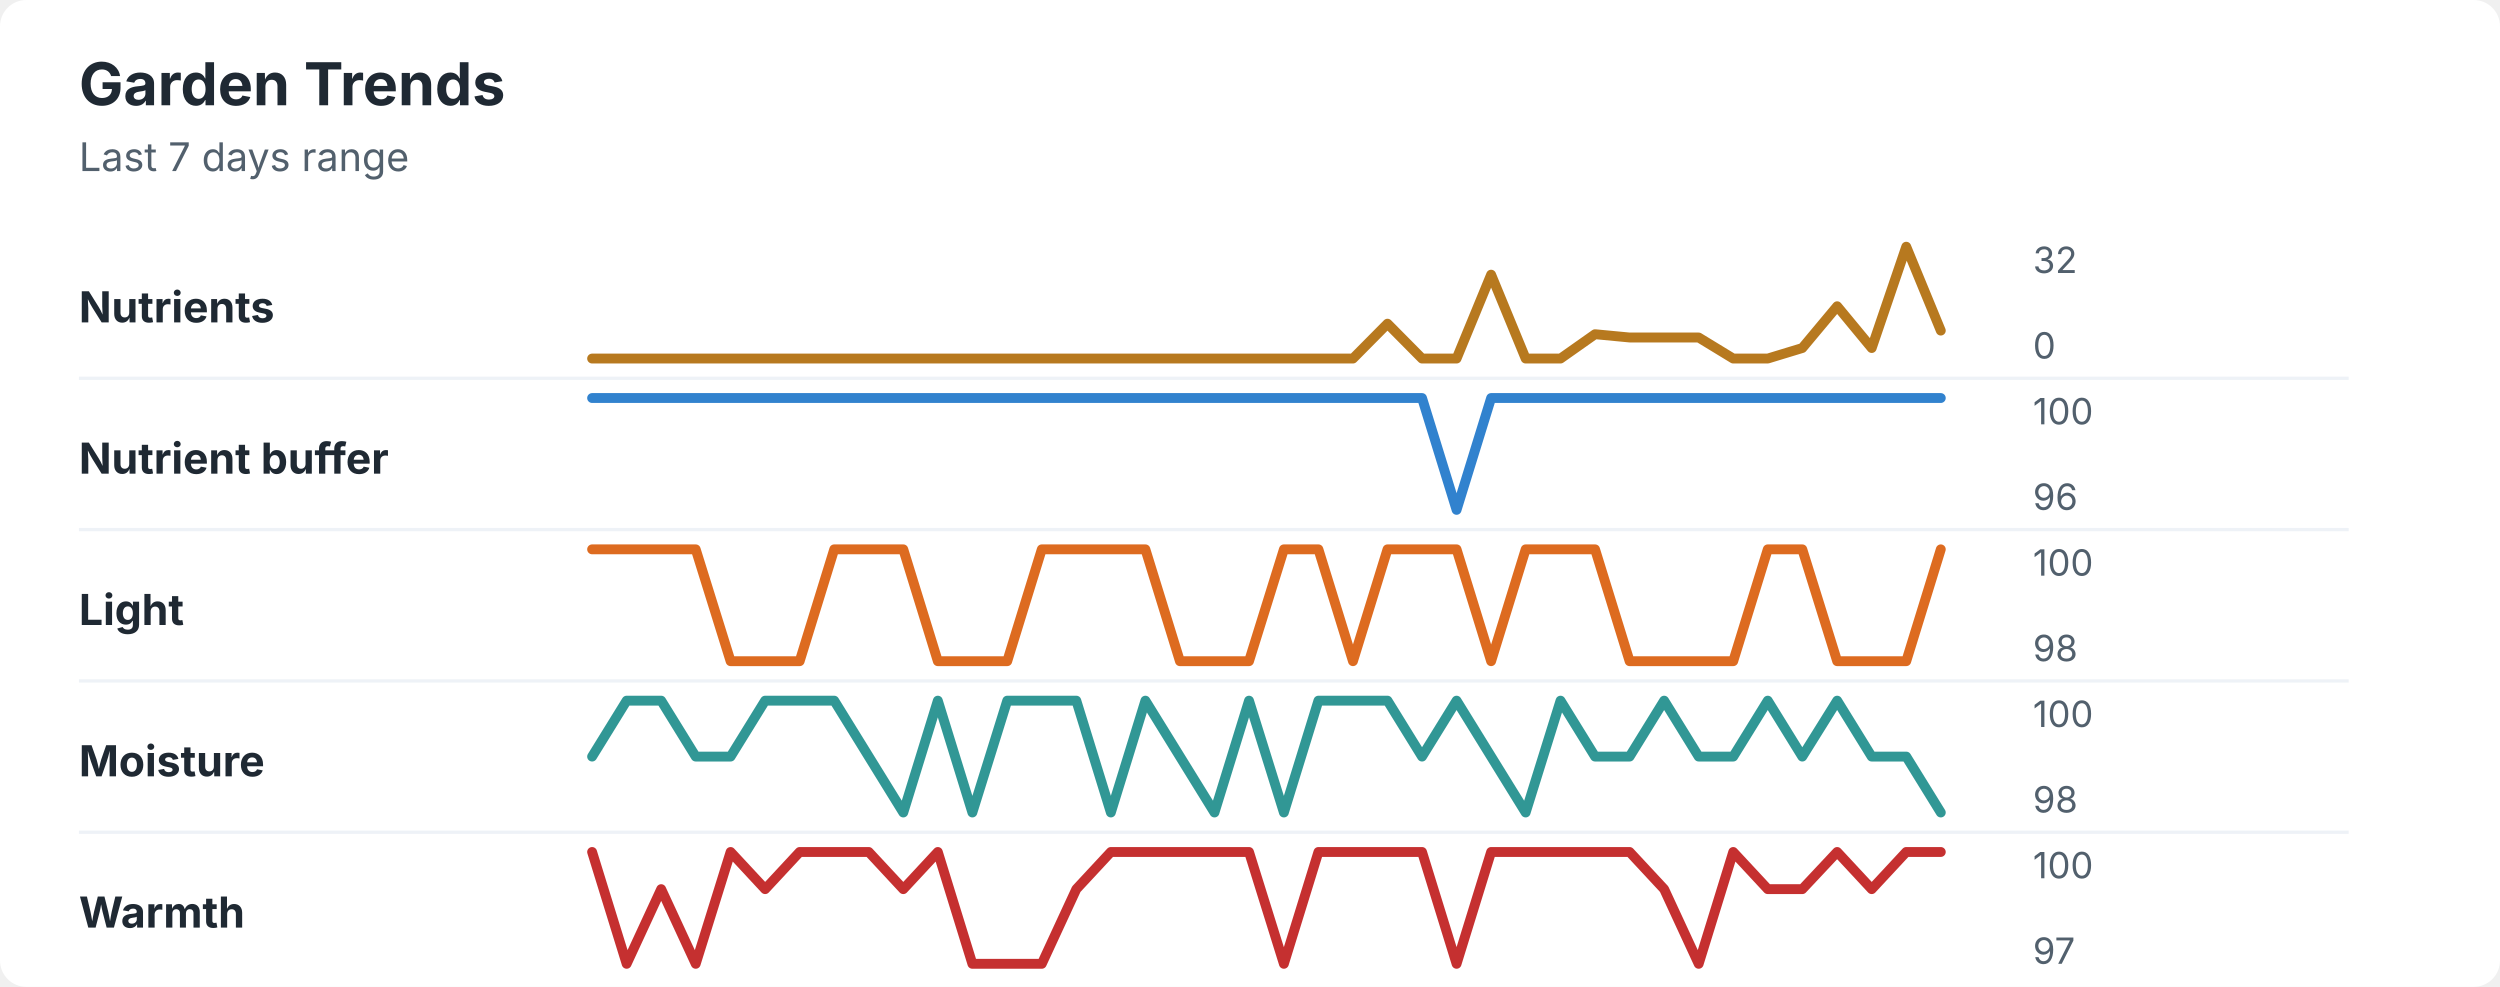
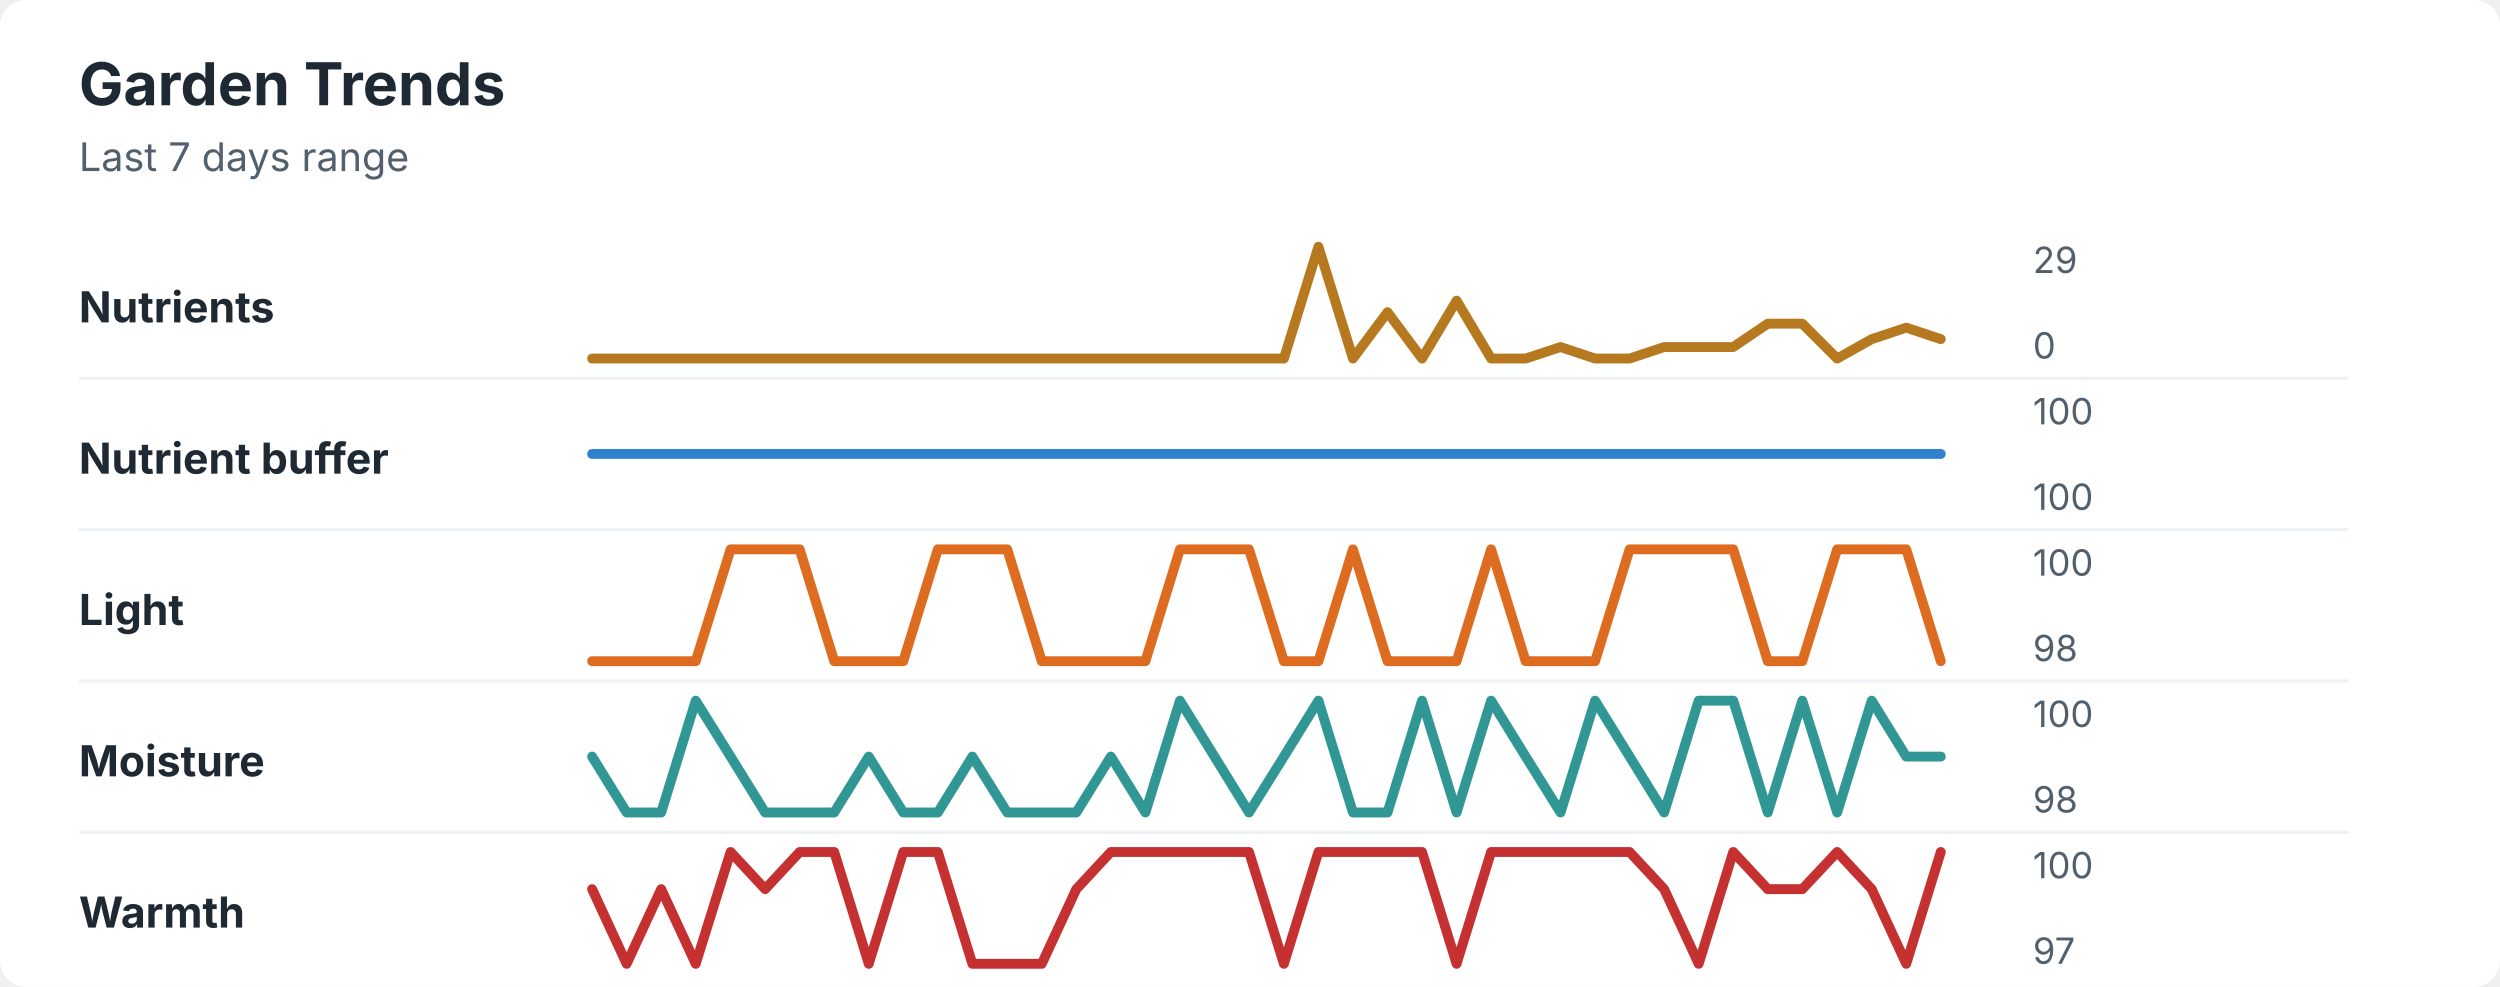
<svg xmlns="http://www.w3.org/2000/svg" width="760" height="300" viewBox="0 0 760 300" role="img" aria-labelledby="title desc">
  <rect width="760" height="300" rx="8" fill="#ffffff" />
  <style>
    text { font-family: -apple-system, BlinkMacSystemFont, "Segoe UI", sans-serif; }
    .title { font-size: 18px; font-weight: 700; fill: #1f2933; }
    .subtitle { font-size: 12px; fill: #52606d; }
    .label { font-size: 13px; font-weight: 650; fill: #1f2933; }
    .axis-value { font-size: 11px; fill: #52606d; }
    .separator { stroke: #eef2f7; stroke-width: 1; }
  </style>
  <text x="24" y="32" class="title">Garden Trends</text>
  <text x="24" y="52" class="subtitle">Last 7 days range</text>
  <text x="24" y="98" class="label">Nutrients</text>
-   <polyline points="180.0,109.0 190.5,109.0 201.0,109.0 211.5,109.0 222.1,109.0 232.6,109.0 243.1,109.0 253.6,109.0 264.1,109.0 274.6,109.0 285.1,109.0 295.6,109.0 306.2,109.0 316.7,109.0 327.2,109.0 337.7,109.0 348.2,109.0 358.7,109.0 369.2,109.0 379.7,109.0 390.3,109.0 400.8,109.0 411.3,109.0 421.8,98.4 432.3,109.0 442.8,109.0 453.3,83.5 463.8,109.0 474.4,109.0 484.9,101.6 495.4,102.6 505.9,102.6 516.4,102.6 526.9,109.0 537.4,109.0 547.9,105.8 558.5,93.1 569.0,105.8 579.5,75.0 590.0,100.5 " fill="none" stroke="#b7791f" stroke-width="3" stroke-linecap="round" stroke-linejoin="round" />
-   <text x="618" y="83" class="axis-value">32</text>
+   <polyline points="180.0,109.0 190.5,109.0 201.0,109.0 211.5,109.0 222.1,109.0 232.6,109.0 243.1,109.0 253.6,109.0 264.1,109.0 274.6,109.0 285.1,109.0 295.6,109.0 306.2,109.0 316.7,109.0 327.2,109.0 337.7,109.0 348.2,109.0 358.7,109.0 369.2,109.0 379.7,109.0 390.3,109.0 400.8,75.0 411.3,109.0 421.8,94.9 432.3,109.0 442.8,91.4 453.3,109.0 463.8,109.0 474.4,105.5 484.9,109.0 495.4,109.0 505.9,105.5 516.4,105.5 526.9,105.5 537.4,98.4 547.9,98.4 558.5,109.0 569.0,103.1 579.5,99.6 590.0,103.1 " fill="none" stroke="#b7791f" stroke-width="3" stroke-linecap="round" stroke-linejoin="round" />
+   <text x="618" y="83" class="axis-value">29</text>
  <text x="618" y="109" class="axis-value">0</text>
  <line x1="24" y1="115.0" x2="714" y2="115.0" class="separator" />
  <text x="24" y="144" class="label">Nutrient buffer</text>
-   <polyline points="180.0,121.0 190.5,121.0 201.0,121.0 211.5,121.0 222.1,121.0 232.6,121.0 243.1,121.0 253.6,121.0 264.1,121.0 274.6,121.0 285.1,121.0 295.6,121.0 306.2,121.0 316.7,121.0 327.2,121.0 337.7,121.0 348.2,121.0 358.7,121.0 369.2,121.0 379.7,121.0 390.3,121.0 400.8,121.0 411.3,121.0 421.8,121.0 432.3,121.0 442.8,155.0 453.3,121.0 463.8,121.0 474.4,121.0 484.9,121.0 495.4,121.0 505.9,121.0 516.4,121.0 526.9,121.0 537.4,121.0 547.9,121.0 558.5,121.0 569.0,121.0 579.5,121.0 590.0,121.0 " fill="none" stroke="#3182ce" stroke-width="3" stroke-linecap="round" stroke-linejoin="round" />
+   <polyline points="180.0,138.0 190.5,138.0 201.0,138.0 211.5,138.0 222.1,138.0 232.6,138.0 243.1,138.0 253.6,138.0 264.1,138.0 274.6,138.0 285.1,138.0 295.6,138.0 306.2,138.0 316.7,138.0 327.2,138.0 337.7,138.0 348.2,138.0 358.7,138.0 369.2,138.0 379.7,138.0 390.3,138.0 400.8,138.0 411.3,138.0 421.8,138.0 432.3,138.0 442.8,138.0 453.3,138.0 463.8,138.0 474.4,138.0 484.9,138.0 495.4,138.0 505.9,138.0 516.4,138.0 526.9,138.0 537.4,138.0 547.9,138.0 558.5,138.0 569.0,138.0 579.5,138.0 590.0,138.0 " fill="none" stroke="#3182ce" stroke-width="3" stroke-linecap="round" stroke-linejoin="round" />
  <text x="618" y="129" class="axis-value">100</text>
-   <text x="618" y="155" class="axis-value">96</text>
+   <text x="618" y="155" class="axis-value">100</text>
  <line x1="24" y1="161.0" x2="714" y2="161.0" class="separator" />
  <text x="24" y="190" class="label">Light</text>
-   <polyline points="180.0,167.0 190.5,167.0 201.0,167.0 211.5,167.0 222.1,201.0 232.6,201.0 243.1,201.0 253.6,167.0 264.1,167.0 274.6,167.0 285.1,201.0 295.6,201.0 306.2,201.0 316.7,167.0 327.2,167.0 337.7,167.0 348.2,167.0 358.7,201.0 369.2,201.0 379.7,201.0 390.3,167.0 400.8,167.0 411.3,201.0 421.8,167.0 432.3,167.0 442.8,167.0 453.3,201.0 463.8,167.0 474.4,167.0 484.9,167.0 495.4,201.0 505.9,201.0 516.4,201.0 526.9,201.0 537.4,167.0 547.9,167.0 558.5,201.0 569.0,201.0 579.5,201.0 590.0,167.0 " fill="none" stroke="#dd6b20" stroke-width="3" stroke-linecap="round" stroke-linejoin="round" />
+   <polyline points="180.0,201.0 190.5,201.0 201.0,201.0 211.5,201.0 222.1,167.0 232.6,167.0 243.1,167.0 253.6,201.0 264.1,201.0 274.6,201.0 285.1,167.0 295.6,167.0 306.2,167.0 316.7,201.0 327.2,201.0 337.7,201.0 348.2,201.0 358.7,167.0 369.2,167.0 379.7,167.0 390.3,201.0 400.8,201.0 411.3,167.0 421.8,201.0 432.3,201.0 442.8,201.0 453.3,167.0 463.8,201.0 474.4,201.0 484.9,201.0 495.4,167.0 505.9,167.0 516.4,167.0 526.9,167.0 537.4,201.0 547.9,201.0 558.5,167.0 569.0,167.0 579.5,167.0 590.0,201.0 " fill="none" stroke="#dd6b20" stroke-width="3" stroke-linecap="round" stroke-linejoin="round" />
  <text x="618" y="175" class="axis-value">100</text>
  <text x="618" y="201" class="axis-value">98</text>
  <line x1="24" y1="207.0" x2="714" y2="207.0" class="separator" />
  <text x="24" y="236" class="label">Moisture</text>
-   <polyline points="180.0,230.0 190.5,213.0 201.0,213.0 211.5,230.0 222.1,230.0 232.6,213.0 243.1,213.0 253.6,213.0 264.1,230.0 274.6,247.0 285.1,213.0 295.6,247.0 306.2,213.0 316.7,213.0 327.2,213.0 337.7,247.0 348.2,213.0 358.7,230.0 369.2,247.0 379.7,213.0 390.3,247.0 400.8,213.0 411.3,213.0 421.8,213.0 432.3,230.0 442.8,213.0 453.3,230.0 463.8,247.0 474.4,213.0 484.9,230.0 495.4,230.0 505.9,213.0 516.4,230.0 526.9,230.0 537.4,213.0 547.9,230.0 558.5,213.0 569.0,230.0 579.5,230.0 590.0,247.0 " fill="none" stroke="#319795" stroke-width="3" stroke-linecap="round" stroke-linejoin="round" />
+   <polyline points="180.0,230.0 190.5,247.0 201.0,247.0 211.5,213.0 222.1,230.0 232.6,247.0 243.1,247.0 253.6,247.0 264.1,230.0 274.6,247.0 285.1,247.0 295.6,230.0 306.2,247.0 316.7,247.0 327.2,247.0 337.7,230.0 348.2,247.0 358.7,213.0 369.2,230.0 379.7,247.0 390.3,230.0 400.8,213.0 411.3,247.0 421.8,247.0 432.3,213.0 442.8,247.0 453.3,213.0 463.8,230.0 474.4,247.0 484.9,213.0 495.4,230.0 505.9,247.0 516.4,213.0 526.9,213.0 537.4,247.0 547.9,213.0 558.5,247.0 569.0,213.0 579.5,230.0 590.0,230.0 " fill="none" stroke="#319795" stroke-width="3" stroke-linecap="round" stroke-linejoin="round" />
  <text x="618" y="221" class="axis-value">100</text>
  <text x="618" y="247" class="axis-value">98</text>
  <line x1="24" y1="253.0" x2="714" y2="253.0" class="separator" />
  <text x="24" y="282" class="label">Warmth</text>
-   <polyline points="180.0,259.0 190.5,293.0 201.0,270.3 211.5,293.0 222.1,259.0 232.6,270.3 243.1,259.0 253.6,259.0 264.1,259.0 274.6,270.3 285.1,259.0 295.6,293.0 306.2,293.0 316.7,293.0 327.2,270.3 337.7,259.0 348.2,259.0 358.7,259.0 369.2,259.0 379.7,259.0 390.3,293.0 400.8,259.0 411.3,259.0 421.8,259.0 432.3,259.0 442.8,293.0 453.3,259.0 463.8,259.0 474.4,259.0 484.9,259.0 495.4,259.0 505.9,270.3 516.4,293.0 526.9,259.0 537.4,270.3 547.9,270.3 558.5,259.0 569.0,270.3 579.5,259.0 590.0,259.0 " fill="none" stroke="#c53030" stroke-width="3" stroke-linecap="round" stroke-linejoin="round" />
+   <polyline points="180.0,270.3 190.5,293.0 201.0,270.3 211.5,293.0 222.1,259.0 232.6,270.3 243.1,259.0 253.6,259.0 264.1,293.0 274.6,259.0 285.1,259.0 295.6,293.0 306.2,293.0 316.7,293.0 327.2,270.3 337.7,259.0 348.2,259.0 358.7,259.0 369.2,259.0 379.7,259.0 390.3,293.0 400.8,259.0 411.3,259.0 421.8,259.0 432.3,259.0 442.8,293.0 453.3,259.0 463.8,259.0 474.4,259.0 484.9,259.0 495.4,259.0 505.9,270.3 516.4,293.0 526.9,259.0 537.4,270.3 547.9,270.3 558.5,259.0 569.0,270.3 579.5,293.0 590.0,259.0 " fill="none" stroke="#c53030" stroke-width="3" stroke-linecap="round" stroke-linejoin="round" />
  <text x="618" y="267" class="axis-value">100</text>
  <text x="618" y="293" class="axis-value">97</text>
</svg>
